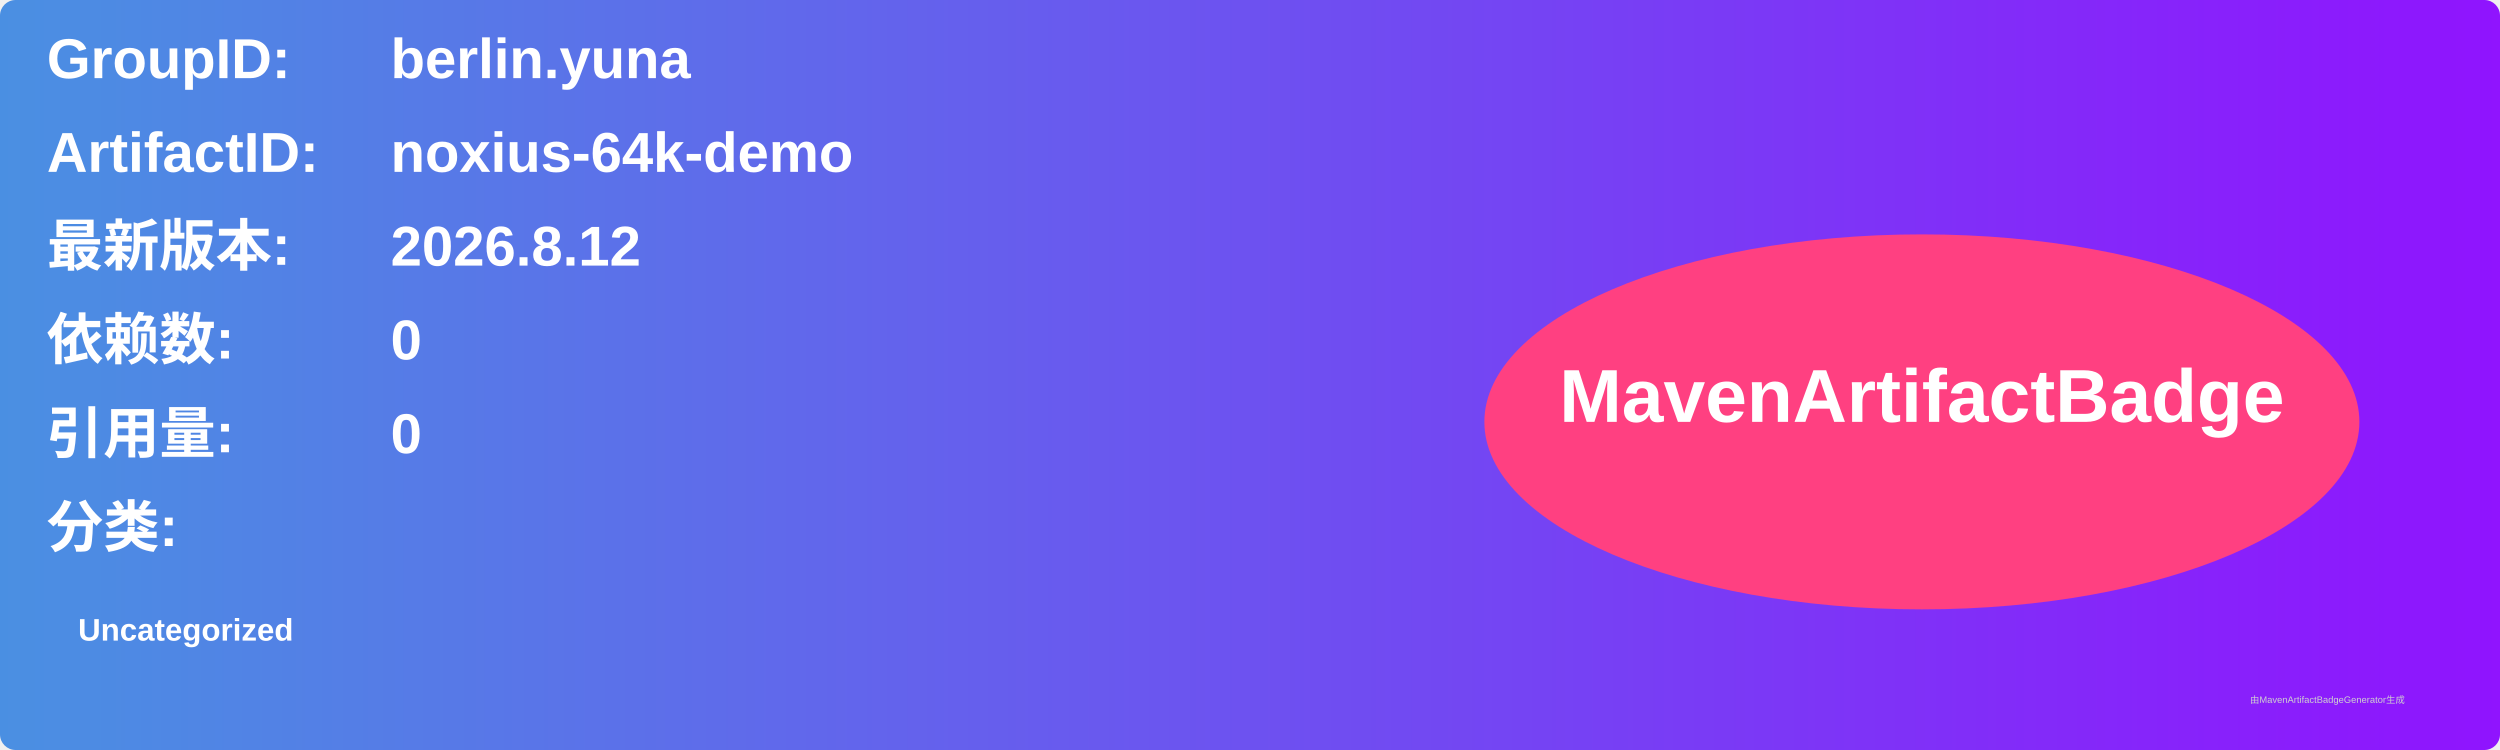
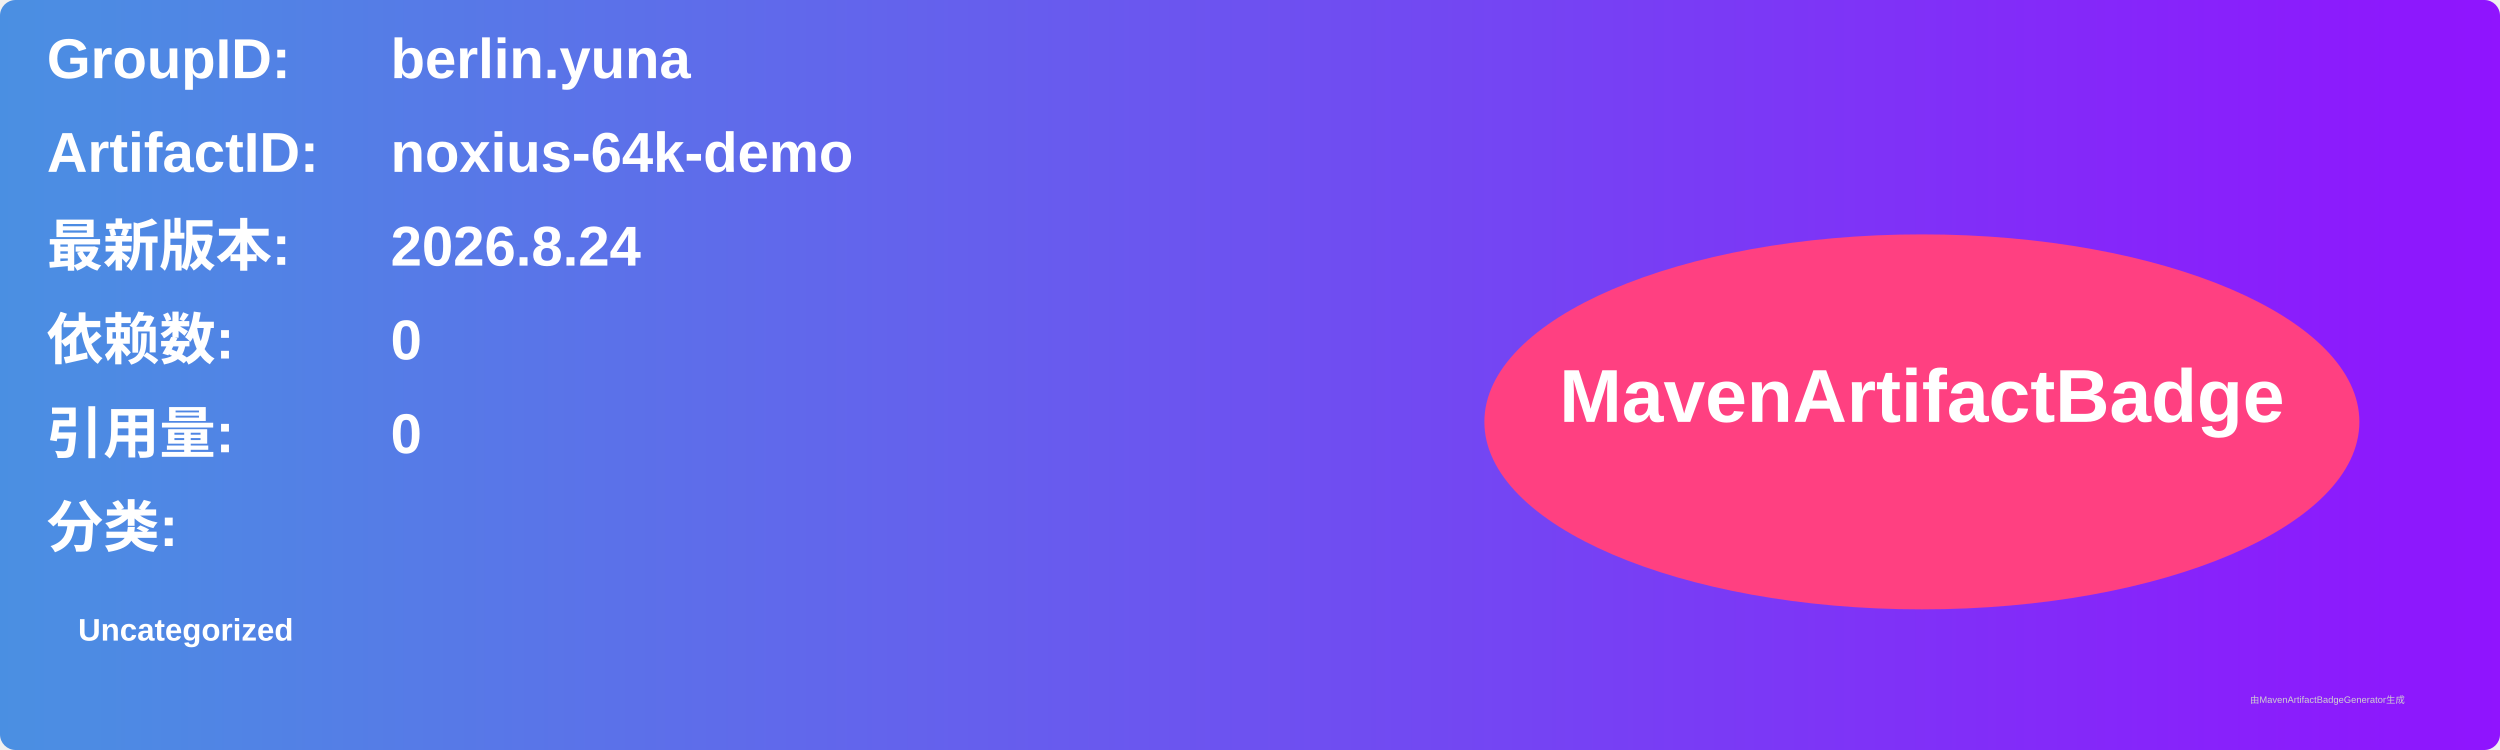
<svg xmlns="http://www.w3.org/2000/svg" width="800" height="240" viewBox="0 0 800 240">
  <linearGradient id="grad" x1="0%" y1="0%" x2="100%" y2="0%">
    <stop offset="0%" stop-color="#4a90e2" />
    <stop offset="100%" stop-color="#9013fe" />
  </linearGradient>
  <rect width="100%" height="100%" rx="5" ry="5" fill="url(#grad)" />
  <g transform="translate(15, 15)">
    <text x="0" y="10" font-family="Arial" font-size="18" fill="white" font-weight="bold" width="260">GroupID:</text>
    <text x="110" y="10" font-family="Arial" font-size="18" fill="white" font-weight="bold" width="460">berlin.yuna</text>
    <text x="0" y="40" font-family="Arial" font-size="18" fill="white" font-weight="bold" width="260">ArtifactID:</text>
    <text x="110" y="40" font-family="Arial" font-size="18" fill="white" font-weight="bold" width="460">noxius-64k-demo</text>
    <text x="0" y="70" font-family="Arial" font-size="18" fill="white" font-weight="bold">最新版本:</text>
    <text x="110" y="70" font-family="Arial" font-size="18" fill="white" font-weight="bold">
-       <tspan font-weight="bold">2026.8.12</tspan>
+       <tspan font-weight="bold">2026.8.24</tspan>
    </text>
    <text x="0" y="100" font-family="Arial" font-size="18" fill="white" font-weight="bold">依赖数: </text>
    <text x="110" y="100" font-family="Arial" font-size="18" fill="white">
      <tspan font-weight="bold">0</tspan>
    </text>
    <text x="0" y="130" font-family="Arial" font-size="18" fill="white" font-weight="bold">引用量: </text>
    <text x="110" y="130" font-family="Arial" font-size="18" fill="white">
      <tspan font-weight="bold">0</tspan>
    </text>
    <text x="0" y="160" font-family="Arial" font-size="18" fill="white" font-weight="bold">分类:</text>
    <text x="10" y="190" font-family="Arial" font-size="10" fill="white">
      <tspan font-weight="bold">Uncategorized</tspan>
    </text>
    <ellipse cx="600" cy="120" rx="140" ry="60" fill="#ff4081" />
    <text x="600" y="120" text-anchor="middle" font-family="Arial" font-size="24" fill="white" font-weight="bold">MavenArtifactBadge</text>
  </g>
  <text x="720" y="225" font-family="Arial" font-size="3" fill="#d0d0d0">由MavenArtifactBadgeGenerator生成</text>
</svg>
